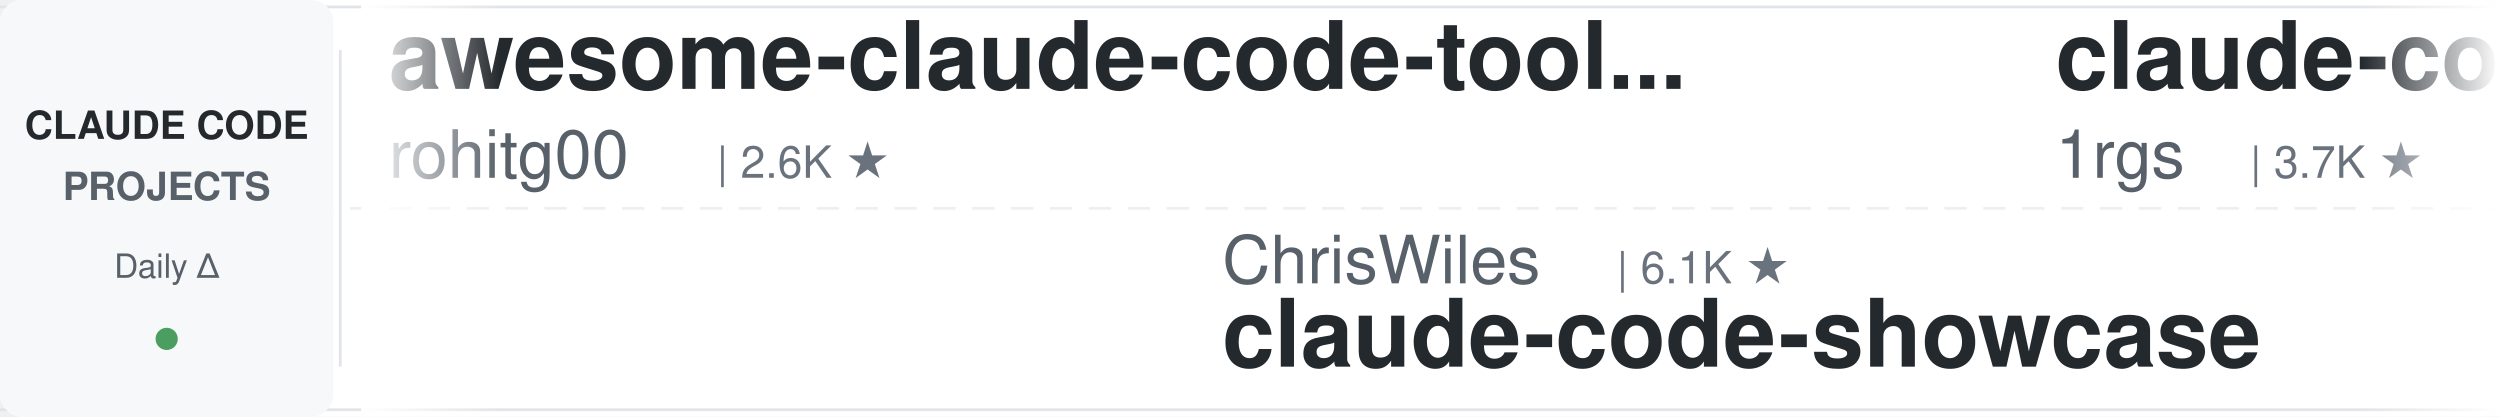
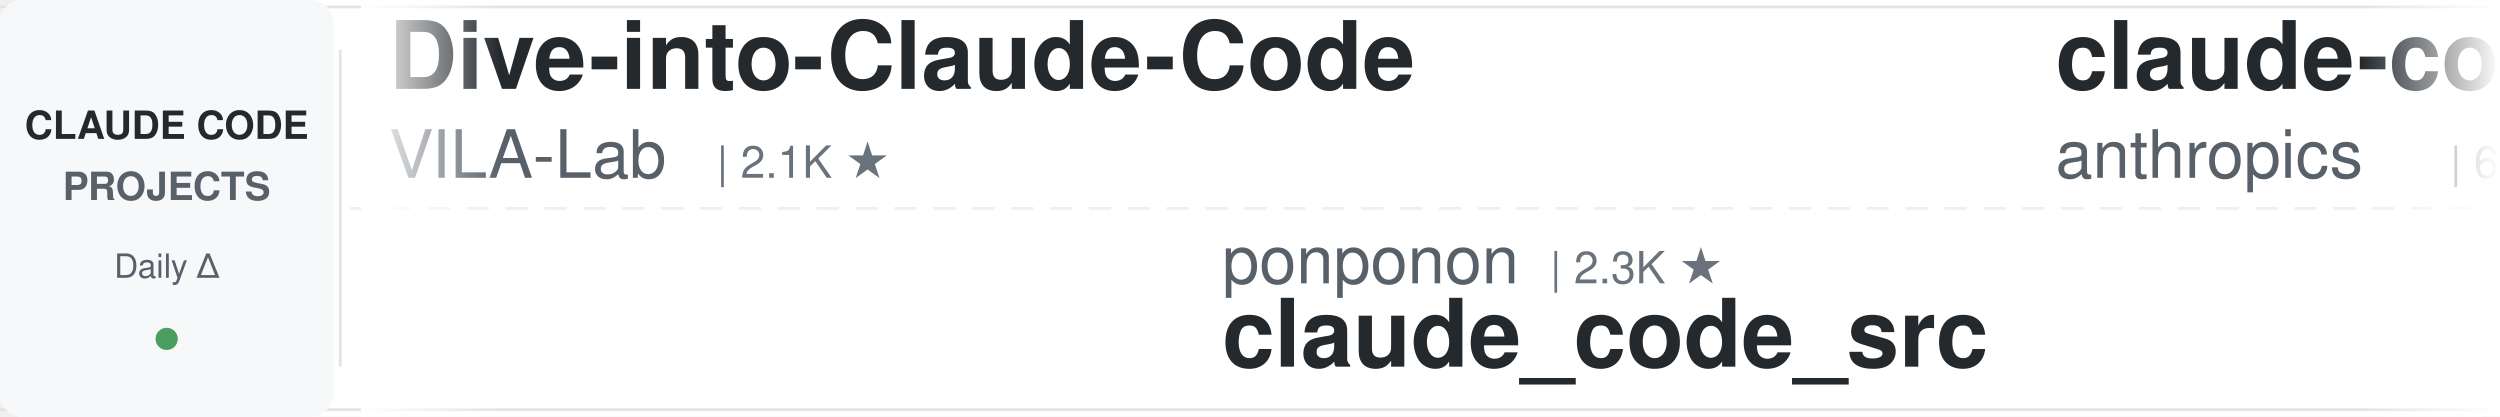
<svg xmlns="http://www.w3.org/2000/svg" width="900" height="150">
  <defs>
    <linearGradient id="leftFade" x1="0%" y1="0%" x2="100%" y2="0%">
      <stop offset="0%" style="stop-color:#ffffff;stop-opacity:1" />
      <stop offset="100%" style="stop-color:#ffffff;stop-opacity:0" />
    </linearGradient>
    <linearGradient id="rightFade" x1="0%" y1="0%" x2="100%" y2="0%">
      <stop offset="0%" style="stop-color:#ffffff;stop-opacity:0" />
      <stop offset="100%" style="stop-color:#ffffff;stop-opacity:1" />
    </linearGradient>
  </defs>
  <rect width="900" height="150" fill="#ffffff" rx="8" />
  <rect x="0" y="2" width="900" height="1" fill="#e1e4e8" />
  <rect x="0" y="147" width="900" height="1" fill="#e1e4e8" />
  <line x1="0" y1="75" x2="900" y2="75" stroke="#e1e4e8" stroke-width="1" stroke-dasharray="8 6" opacity="0.6" />
  <rect x="0" y="0" width="120" height="150" fill="#f6f8fa" rx="8" />
  <text x="60" y="50" font-family="-apple-system, BlinkMacSystemFont, 'Segoe UI', Helvetica, Arial, sans-serif" font-size="14" font-weight="600" fill="#24292e" text-anchor="middle">CLAUDE CODE</text>
  <text x="60" y="72" font-family="-apple-system, BlinkMacSystemFont, 'Segoe UI', Helvetica, Arial, sans-serif" font-size="14" font-weight="600" fill="#586069" text-anchor="middle">PROJECTS</text>
  <text x="60" y="100" font-family="-apple-system, BlinkMacSystemFont, 'Segoe UI', Helvetica, Arial, sans-serif" font-size="12" font-weight="500" fill="#586069" text-anchor="middle">Daily Δ</text>
  <circle cx="60" cy="122" r="4" fill="#22863a" opacity="0.8" />
  <rect x="122" y="18" width="1" height="114" fill="#e1e4e8" />
  <clipPath id="tickerClip">
    <rect x="130" y="0" width="770" height="150" />
  </clipPath>
  <g clip-path="url(#tickerClip)">
    <g id="tickerItems">
      <animateTransform attributeName="transform" attributeType="XML" type="translate" from="0 0" to="-3000 0" dur="54s" repeatCount="indefinite" />
      <g transform="translate(0, 0)">
-         <text x="140" y="32" font-family="-apple-system, BlinkMacSystemFont, 'Segoe UI', Helvetica, Arial, sans-serif" font-size="34" font-weight="600" fill="#24292e">awesome-claude-code-tool...</text>
-         <text x="140" y="64" font-family="-apple-system, BlinkMacSystemFont, 'Segoe UI', Helvetica, Arial, sans-serif" font-size="24" font-weight="400" fill="#586069">rohitg00</text>
-         <text x="258" y="64" font-family="-apple-system, BlinkMacSystemFont, 'Segoe UI', Helvetica, Arial, sans-serif" font-size="16" font-weight="500" fill="#6a737d">| 2.6K ★</text>
+         <text x="140" y="32" font-family="-apple-system, BlinkMacSystemFont, 'Segoe UI', Helvetica, Arial, sans-serif" font-size="34" font-weight="600" fill="#24292e">Dive-into-Claude-Code</text>
+         <text x="140" y="64" font-family="-apple-system, BlinkMacSystemFont, 'Segoe UI', Helvetica, Arial, sans-serif" font-size="24" font-weight="400" fill="#586069">VILA-Lab</text>
+         <text x="258" y="64" font-family="-apple-system, BlinkMacSystemFont, 'Segoe UI', Helvetica, Arial, sans-serif" font-size="16" font-weight="500" fill="#6a737d">| 2.1K ★</text>
      </g>
      <g transform="translate(300, 0)">
-         <text x="140" y="102" font-family="-apple-system, BlinkMacSystemFont, 'Segoe UI', Helvetica, Arial, sans-serif" font-size="24" font-weight="400" fill="#586069">ChrisWiles</text>
-         <text x="282" y="102" font-family="-apple-system, BlinkMacSystemFont, 'Segoe UI', Helvetica, Arial, sans-serif" font-size="16" font-weight="500" fill="#6a737d">| 6.1K ★</text>
-         <text x="140" y="132" font-family="-apple-system, BlinkMacSystemFont, 'Segoe UI', Helvetica, Arial, sans-serif" font-size="34" font-weight="600" fill="#24292e">claude-code-showcase</text>
+         <text x="140" y="102" font-family="-apple-system, BlinkMacSystemFont, 'Segoe UI', Helvetica, Arial, sans-serif" font-size="24" font-weight="400" fill="#586069">ponponon</text>
+         <text x="258" y="102" font-family="-apple-system, BlinkMacSystemFont, 'Segoe UI', Helvetica, Arial, sans-serif" font-size="16" font-weight="500" fill="#6a737d">| 2.3K ★</text>
+         <text x="140" y="132" font-family="-apple-system, BlinkMacSystemFont, 'Segoe UI', Helvetica, Arial, sans-serif" font-size="34" font-weight="600" fill="#24292e">claude_code_src</text>
      </g>
      <g transform="translate(600, 0)">
-         <text x="140" y="32" font-family="-apple-system, BlinkMacSystemFont, 'Segoe UI', Helvetica, Arial, sans-serif" font-size="34" font-weight="600" fill="#24292e">claude-code-proxy</text>
-         <text x="140" y="64" font-family="-apple-system, BlinkMacSystemFont, 'Segoe UI', Helvetica, Arial, sans-serif" font-size="24" font-weight="400" fill="#586069">1rgs</text>
-         <text x="210" y="64" font-family="-apple-system, BlinkMacSystemFont, 'Segoe UI', Helvetica, Arial, sans-serif" font-size="16" font-weight="500" fill="#6a737d">| 3.7K ★</text>
+         <text x="140" y="32" font-family="-apple-system, BlinkMacSystemFont, 'Segoe UI', Helvetica, Arial, sans-serif" font-size="34" font-weight="600" fill="#24292e">claude-code-security-rev...</text>
+         <text x="140" y="64" font-family="-apple-system, BlinkMacSystemFont, 'Segoe UI', Helvetica, Arial, sans-serif" font-size="24" font-weight="400" fill="#586069">anthropics</text>
+         <text x="282" y="64" font-family="-apple-system, BlinkMacSystemFont, 'Segoe UI', Helvetica, Arial, sans-serif" font-size="16" font-weight="500" fill="#6a737d">| 6.2K ★</text>
      </g>
      <g transform="translate(900, 0)">
-         <text x="140" y="102" font-family="-apple-system, BlinkMacSystemFont, 'Segoe UI', Helvetica, Arial, sans-serif" font-size="24" font-weight="400" fill="#586069">lorryjovens-hub</text>
-         <text x="342" y="102" font-family="-apple-system, BlinkMacSystemFont, 'Segoe UI', Helvetica, Arial, sans-serif" font-size="16" font-weight="500" fill="#6a737d">| 1.7K ★</text>
-         <text x="140" y="132" font-family="-apple-system, BlinkMacSystemFont, 'Segoe UI', Helvetica, Arial, sans-serif" font-size="34" font-weight="600" fill="#24292e">claude-code-rust</text>
+         <text x="140" y="102" font-family="-apple-system, BlinkMacSystemFont, 'Segoe UI', Helvetica, Arial, sans-serif" font-size="24" font-weight="400" fill="#586069">huangjia2019</text>
+         <text x="306" y="102" font-family="-apple-system, BlinkMacSystemFont, 'Segoe UI', Helvetica, Arial, sans-serif" font-size="16" font-weight="500" fill="#6a737d">| 1.1K ★</text>
+         <text x="140" y="132" font-family="-apple-system, BlinkMacSystemFont, 'Segoe UI', Helvetica, Arial, sans-serif" font-size="34" font-weight="600" fill="#24292e">claude-code-engineering</text>
      </g>
      <g transform="translate(1200, 0)">
-         <text x="140" y="32" font-family="-apple-system, BlinkMacSystemFont, 'Segoe UI', Helvetica, Arial, sans-serif" font-size="34" font-weight="600" fill="#24292e">Claude-Code-Usage-Monito...</text>
-         <text x="140" y="64" font-family="-apple-system, BlinkMacSystemFont, 'Segoe UI', Helvetica, Arial, sans-serif" font-size="24" font-weight="400" fill="#586069">Maciek-roboblog</text>
-         <text x="342" y="64" font-family="-apple-system, BlinkMacSystemFont, 'Segoe UI', Helvetica, Arial, sans-serif" font-size="16" font-weight="500" fill="#6a737d">| 8.7K ★</text>
+         <text x="140" y="32" font-family="-apple-system, BlinkMacSystemFont, 'Segoe UI', Helvetica, Arial, sans-serif" font-size="34" font-weight="600" fill="#24292e">claude-code-book</text>
+         <text x="140" y="64" font-family="-apple-system, BlinkMacSystemFont, 'Segoe UI', Helvetica, Arial, sans-serif" font-size="24" font-weight="400" fill="#586069">lintsinghua</text>
+         <text x="294" y="64" font-family="-apple-system, BlinkMacSystemFont, 'Segoe UI', Helvetica, Arial, sans-serif" font-size="16" font-weight="500" fill="#6a737d">| 4.2K ★</text>
      </g>
      <g transform="translate(1500, 0)">
-         <text x="140" y="102" font-family="-apple-system, BlinkMacSystemFont, 'Segoe UI', Helvetica, Arial, sans-serif" font-size="24" font-weight="400" fill="#586069">OneRedOak</text>
-         <text x="270" y="102" font-family="-apple-system, BlinkMacSystemFont, 'Segoe UI', Helvetica, Arial, sans-serif" font-size="16" font-weight="500" fill="#6a737d">| 3.9K ★</text>
-         <text x="140" y="132" font-family="-apple-system, BlinkMacSystemFont, 'Segoe UI', Helvetica, Arial, sans-serif" font-size="34" font-weight="600" fill="#24292e">claude-code-workflows</text>
+         <text x="140" y="102" font-family="-apple-system, BlinkMacSystemFont, 'Segoe UI', Helvetica, Arial, sans-serif" font-size="24" font-weight="400" fill="#586069">ykdojo</text>
+         <text x="234" y="102" font-family="-apple-system, BlinkMacSystemFont, 'Segoe UI', Helvetica, Arial, sans-serif" font-size="16" font-weight="500" fill="#6a737d">| 10.1K ★</text>
+         <text x="140" y="132" font-family="-apple-system, BlinkMacSystemFont, 'Segoe UI', Helvetica, Arial, sans-serif" font-size="34" font-weight="600" fill="#24292e">claude-code-tips</text>
      </g>
      <g transform="translate(1800, 0)">
-         <text x="140" y="32" font-family="-apple-system, BlinkMacSystemFont, 'Segoe UI', Helvetica, Arial, sans-serif" font-size="34" font-weight="600" fill="#24292e">claude-code-local</text>
-         <text x="140" y="64" font-family="-apple-system, BlinkMacSystemFont, 'Segoe UI', Helvetica, Arial, sans-serif" font-size="24" font-weight="400" fill="#586069">nicedreamzapp</text>
-         <text x="318" y="64" font-family="-apple-system, BlinkMacSystemFont, 'Segoe UI', Helvetica, Arial, sans-serif" font-size="16" font-weight="500" fill="#6a737d">| 3.3K ★</text>
+         <text x="140" y="32" font-family="-apple-system, BlinkMacSystemFont, 'Segoe UI', Helvetica, Arial, sans-serif" font-size="34" font-weight="600" fill="#24292e">claude-code-from-scratch</text>
+         <text x="140" y="64" font-family="-apple-system, BlinkMacSystemFont, 'Segoe UI', Helvetica, Arial, sans-serif" font-size="24" font-weight="400" fill="#586069">Windy3f3f3f3f</text>
+         <text x="318" y="64" font-family="-apple-system, BlinkMacSystemFont, 'Segoe UI', Helvetica, Arial, sans-serif" font-size="16" font-weight="500" fill="#6a737d">| 2.7K ★</text>
      </g>
      <g transform="translate(2100, 0)">
-         <text x="140" y="102" font-family="-apple-system, BlinkMacSystemFont, 'Segoe UI', Helvetica, Arial, sans-serif" font-size="24" font-weight="400" fill="#586069">kodu-ai</text>
-         <text x="246" y="102" font-family="-apple-system, BlinkMacSystemFont, 'Segoe UI', Helvetica, Arial, sans-serif" font-size="16" font-weight="500" fill="#6a737d">| 5.2K ★</text>
-         <text x="140" y="132" font-family="-apple-system, BlinkMacSystemFont, 'Segoe UI', Helvetica, Arial, sans-serif" font-size="34" font-weight="600" fill="#24292e">claude-coder</text>
+         <text x="140" y="102" font-family="-apple-system, BlinkMacSystemFont, 'Segoe UI', Helvetica, Arial, sans-serif" font-size="24" font-weight="400" fill="#586069">SeemSeam</text>
+         <text x="258" y="102" font-family="-apple-system, BlinkMacSystemFont, 'Segoe UI', Helvetica, Arial, sans-serif" font-size="16" font-weight="500" fill="#6a737d">| 3.5K ★</text>
+         <text x="140" y="132" font-family="-apple-system, BlinkMacSystemFont, 'Segoe UI', Helvetica, Arial, sans-serif" font-size="34" font-weight="600" fill="#24292e">claude_codex_bridge</text>
      </g>
      <g transform="translate(2400, 0)">
-         <text x="140" y="32" font-family="-apple-system, BlinkMacSystemFont, 'Segoe UI', Helvetica, Arial, sans-serif" font-size="34" font-weight="600" fill="#24292e">ClaudeCodeAgents</text>
-         <text x="140" y="64" font-family="-apple-system, BlinkMacSystemFont, 'Segoe UI', Helvetica, Arial, sans-serif" font-size="24" font-weight="400" fill="#586069">darcyegb</text>
-         <text x="258" y="64" font-family="-apple-system, BlinkMacSystemFont, 'Segoe UI', Helvetica, Arial, sans-serif" font-size="16" font-weight="500" fill="#6a737d">| 763 ★</text>
+         <text x="140" y="32" font-family="-apple-system, BlinkMacSystemFont, 'Segoe UI', Helvetica, Arial, sans-serif" font-size="34" font-weight="600" fill="#24292e">claude-code-hub</text>
+         <text x="140" y="64" font-family="-apple-system, BlinkMacSystemFont, 'Segoe UI', Helvetica, Arial, sans-serif" font-size="24" font-weight="400" fill="#586069">ding113</text>
+         <text x="246" y="64" font-family="-apple-system, BlinkMacSystemFont, 'Segoe UI', Helvetica, Arial, sans-serif" font-size="16" font-weight="500" fill="#6a737d">| 3.4K ★</text>
      </g>
      <g transform="translate(2700, 0)">
-         <text x="140" y="102" font-family="-apple-system, BlinkMacSystemFont, 'Segoe UI', Helvetica, Arial, sans-serif" font-size="24" font-weight="400" fill="#586069">fuergaosi233</text>
-         <text x="306" y="102" font-family="-apple-system, BlinkMacSystemFont, 'Segoe UI', Helvetica, Arial, sans-serif" font-size="16" font-weight="500" fill="#6a737d">| 2.8K ★</text>
+         <text x="140" y="102" font-family="-apple-system, BlinkMacSystemFont, 'Segoe UI', Helvetica, Arial, sans-serif" font-size="24" font-weight="400" fill="#586069">1rgs</text>
+         <text x="210" y="102" font-family="-apple-system, BlinkMacSystemFont, 'Segoe UI', Helvetica, Arial, sans-serif" font-size="16" font-weight="500" fill="#6a737d">| 3.7K ★</text>
        <text x="140" y="132" font-family="-apple-system, BlinkMacSystemFont, 'Segoe UI', Helvetica, Arial, sans-serif" font-size="34" font-weight="600" fill="#24292e">claude-code-proxy</text>
      </g>
      <g transform="translate(3000, 0)">
-         <text x="140" y="32" font-family="-apple-system, BlinkMacSystemFont, 'Segoe UI', Helvetica, Arial, sans-serif" font-size="34" font-weight="600" fill="#24292e">awesome-claude-code-tool...</text>
-         <text x="140" y="64" font-family="-apple-system, BlinkMacSystemFont, 'Segoe UI', Helvetica, Arial, sans-serif" font-size="24" font-weight="400" fill="#586069">rohitg00</text>
-         <text x="258" y="64" font-family="-apple-system, BlinkMacSystemFont, 'Segoe UI', Helvetica, Arial, sans-serif" font-size="16" font-weight="500" fill="#6a737d">| 2.6K ★</text>
+         <text x="140" y="32" font-family="-apple-system, BlinkMacSystemFont, 'Segoe UI', Helvetica, Arial, sans-serif" font-size="34" font-weight="600" fill="#24292e">Dive-into-Claude-Code</text>
+         <text x="140" y="64" font-family="-apple-system, BlinkMacSystemFont, 'Segoe UI', Helvetica, Arial, sans-serif" font-size="24" font-weight="400" fill="#586069">VILA-Lab</text>
+         <text x="258" y="64" font-family="-apple-system, BlinkMacSystemFont, 'Segoe UI', Helvetica, Arial, sans-serif" font-size="16" font-weight="500" fill="#6a737d">| 2.1K ★</text>
      </g>
      <g transform="translate(3300, 0)">
-         <text x="140" y="102" font-family="-apple-system, BlinkMacSystemFont, 'Segoe UI', Helvetica, Arial, sans-serif" font-size="24" font-weight="400" fill="#586069">ChrisWiles</text>
-         <text x="282" y="102" font-family="-apple-system, BlinkMacSystemFont, 'Segoe UI', Helvetica, Arial, sans-serif" font-size="16" font-weight="500" fill="#6a737d">| 6.1K ★</text>
-         <text x="140" y="132" font-family="-apple-system, BlinkMacSystemFont, 'Segoe UI', Helvetica, Arial, sans-serif" font-size="34" font-weight="600" fill="#24292e">claude-code-showcase</text>
+         <text x="140" y="102" font-family="-apple-system, BlinkMacSystemFont, 'Segoe UI', Helvetica, Arial, sans-serif" font-size="24" font-weight="400" fill="#586069">ponponon</text>
+         <text x="258" y="102" font-family="-apple-system, BlinkMacSystemFont, 'Segoe UI', Helvetica, Arial, sans-serif" font-size="16" font-weight="500" fill="#6a737d">| 2.3K ★</text>
+         <text x="140" y="132" font-family="-apple-system, BlinkMacSystemFont, 'Segoe UI', Helvetica, Arial, sans-serif" font-size="34" font-weight="600" fill="#24292e">claude_code_src</text>
      </g>
      <g transform="translate(3600, 0)">
-         <text x="140" y="32" font-family="-apple-system, BlinkMacSystemFont, 'Segoe UI', Helvetica, Arial, sans-serif" font-size="34" font-weight="600" fill="#24292e">claude-code-proxy</text>
-         <text x="140" y="64" font-family="-apple-system, BlinkMacSystemFont, 'Segoe UI', Helvetica, Arial, sans-serif" font-size="24" font-weight="400" fill="#586069">1rgs</text>
-         <text x="210" y="64" font-family="-apple-system, BlinkMacSystemFont, 'Segoe UI', Helvetica, Arial, sans-serif" font-size="16" font-weight="500" fill="#6a737d">| 3.7K ★</text>
+         <text x="140" y="32" font-family="-apple-system, BlinkMacSystemFont, 'Segoe UI', Helvetica, Arial, sans-serif" font-size="34" font-weight="600" fill="#24292e">claude-code-security-rev...</text>
+         <text x="140" y="64" font-family="-apple-system, BlinkMacSystemFont, 'Segoe UI', Helvetica, Arial, sans-serif" font-size="24" font-weight="400" fill="#586069">anthropics</text>
+         <text x="282" y="64" font-family="-apple-system, BlinkMacSystemFont, 'Segoe UI', Helvetica, Arial, sans-serif" font-size="16" font-weight="500" fill="#6a737d">| 6.2K ★</text>
      </g>
      <g transform="translate(3900, 0)">
-         <text x="140" y="102" font-family="-apple-system, BlinkMacSystemFont, 'Segoe UI', Helvetica, Arial, sans-serif" font-size="24" font-weight="400" fill="#586069">lorryjovens-hub</text>
-         <text x="342" y="102" font-family="-apple-system, BlinkMacSystemFont, 'Segoe UI', Helvetica, Arial, sans-serif" font-size="16" font-weight="500" fill="#6a737d">| 1.7K ★</text>
-         <text x="140" y="132" font-family="-apple-system, BlinkMacSystemFont, 'Segoe UI', Helvetica, Arial, sans-serif" font-size="34" font-weight="600" fill="#24292e">claude-code-rust</text>
+         <text x="140" y="102" font-family="-apple-system, BlinkMacSystemFont, 'Segoe UI', Helvetica, Arial, sans-serif" font-size="24" font-weight="400" fill="#586069">huangjia2019</text>
+         <text x="306" y="102" font-family="-apple-system, BlinkMacSystemFont, 'Segoe UI', Helvetica, Arial, sans-serif" font-size="16" font-weight="500" fill="#6a737d">| 1.1K ★</text>
+         <text x="140" y="132" font-family="-apple-system, BlinkMacSystemFont, 'Segoe UI', Helvetica, Arial, sans-serif" font-size="34" font-weight="600" fill="#24292e">claude-code-engineering</text>
      </g>
    </g>
  </g>
  <rect x="130" y="0" width="50" height="150" fill="url(#leftFade)" />
  <rect x="850" y="0" width="50" height="150" fill="url(#rightFade)" />
</svg>
